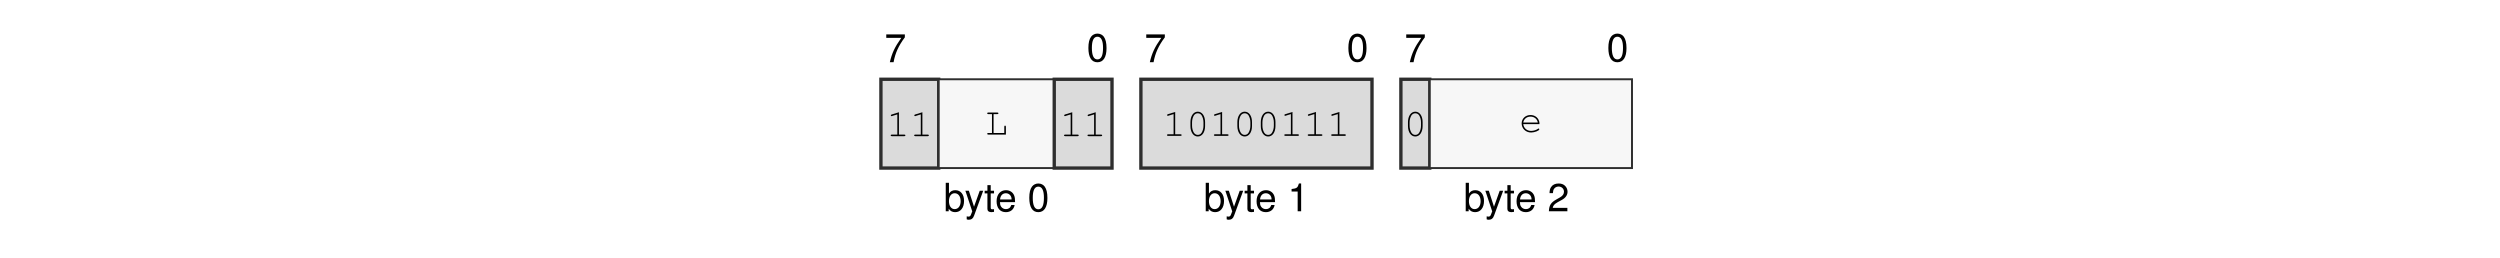
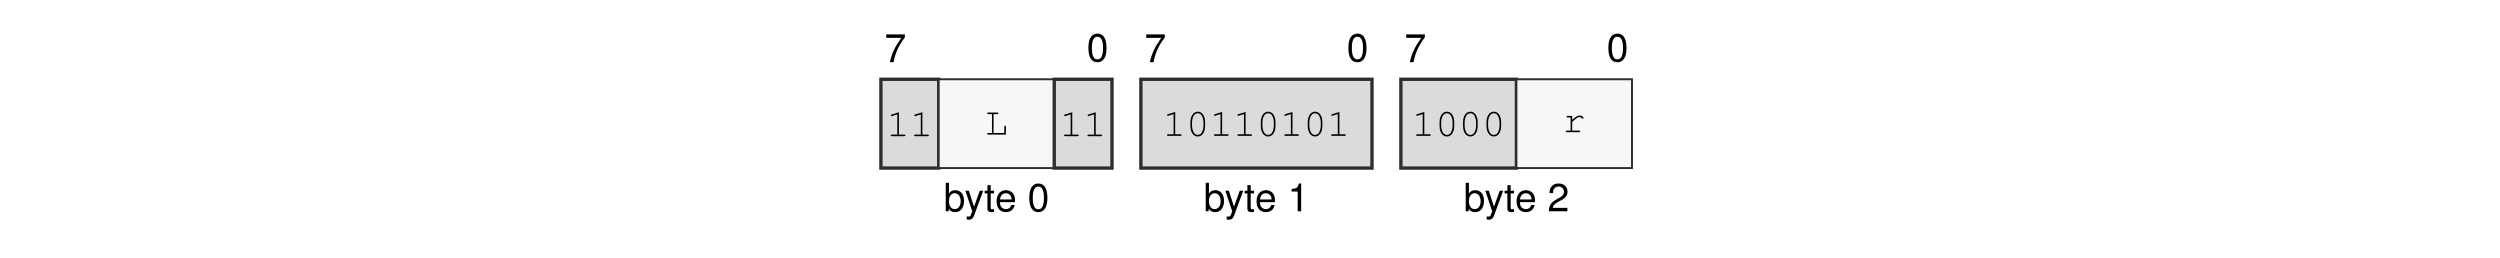
<svg xmlns="http://www.w3.org/2000/svg" xmlns:xlink="http://www.w3.org/1999/xlink" width="437.474" height="45.128" viewBox="0 0 437.474 45.128">
  <defs>
    <g>
      <g id="glyph-0-0">
        <path d="M 3.562 -4.859 L 0.312 -4.859 L 0.312 -4.25 L 2.938 -4.25 C 1.781 -2.609 1.312 -1.594 0.938 0 L 1.594 0 C 1.859 -1.547 2.469 -2.891 3.562 -4.344 Z M 3.562 -4.859 " />
      </g>
      <g id="glyph-0-1">
        <path d="M 1.875 -4.859 C 1.438 -4.859 1.016 -4.656 0.766 -4.312 C 0.453 -3.891 0.297 -3.25 0.297 -2.344 C 0.297 -0.719 0.844 0.156 1.875 0.156 C 2.906 0.156 3.469 -0.719 3.469 -2.312 C 3.469 -3.25 3.312 -3.875 3 -4.312 C 2.75 -4.656 2.344 -4.859 1.875 -4.859 Z M 1.875 -4.312 C 2.531 -4.312 2.859 -3.656 2.859 -2.359 C 2.859 -0.984 2.531 -0.344 1.875 -0.344 C 1.234 -0.344 0.906 -1.016 0.906 -2.344 C 0.906 -3.672 1.234 -4.312 1.875 -4.312 Z M 1.875 -4.312 " />
      </g>
      <g id="glyph-0-2">
        <path d="M 0.375 -4.984 L 0.375 0 L 0.891 0 L 0.891 -0.453 C 1.156 -0.047 1.516 0.156 2.016 0.156 C 2.969 0.156 3.578 -0.609 3.578 -1.812 C 3.578 -2.969 2.984 -3.688 2.047 -3.688 C 1.547 -3.688 1.203 -3.5 0.938 -3.094 L 0.938 -4.984 Z M 1.938 -3.156 C 2.578 -3.156 2.984 -2.594 2.984 -1.75 C 2.984 -0.938 2.562 -0.375 1.938 -0.375 C 1.328 -0.375 0.938 -0.922 0.938 -1.766 C 0.938 -2.609 1.328 -3.156 1.938 -3.156 Z M 1.938 -3.156 " />
      </g>
      <g id="glyph-0-3">
        <path d="M 2.656 -3.594 L 1.656 -0.797 L 0.75 -3.594 L 0.141 -3.594 L 1.344 0.016 L 1.125 0.578 C 1.047 0.828 0.906 0.938 0.672 0.938 C 0.594 0.938 0.5 0.922 0.375 0.891 L 0.375 1.406 C 0.484 1.469 0.609 1.484 0.75 1.484 C 0.938 1.484 1.141 1.438 1.281 1.328 C 1.469 1.188 1.562 1.047 1.672 0.75 L 3.266 -3.594 Z M 2.656 -3.594 " />
      </g>
      <g id="glyph-0-4">
        <path d="M 1.734 -3.594 L 1.156 -3.594 L 1.156 -4.578 L 0.578 -4.578 L 0.578 -3.594 L 0.094 -3.594 L 0.094 -3.125 L 0.578 -3.125 L 0.578 -0.406 C 0.578 -0.047 0.828 0.156 1.266 0.156 C 1.406 0.156 1.547 0.141 1.734 0.109 L 1.734 -0.375 C 1.656 -0.344 1.578 -0.344 1.469 -0.344 C 1.219 -0.344 1.156 -0.406 1.156 -0.656 L 1.156 -3.125 L 1.734 -3.125 Z M 1.734 -3.594 " />
      </g>
      <g id="glyph-0-5">
        <path d="M 3.516 -1.594 C 3.516 -2.156 3.469 -2.484 3.359 -2.75 C 3.141 -3.328 2.594 -3.688 1.922 -3.688 C 0.922 -3.688 0.281 -2.922 0.281 -1.75 C 0.281 -0.562 0.891 0.156 1.906 0.156 C 2.719 0.156 3.297 -0.312 3.438 -1.094 L 2.859 -1.094 C 2.703 -0.609 2.375 -0.375 1.922 -0.375 C 1.562 -0.375 1.25 -0.531 1.062 -0.828 C 0.922 -1.047 0.875 -1.25 0.875 -1.594 Z M 0.891 -2.062 C 0.938 -2.734 1.328 -3.156 1.906 -3.156 C 2.469 -3.156 2.906 -2.703 2.906 -2.109 C 2.906 -2.094 2.906 -2.078 2.891 -2.062 Z M 0.891 -2.062 " />
      </g>
      <g id="glyph-0-6">
        <path d="M 1.766 -3.453 L 1.766 0 L 2.375 0 L 2.375 -4.859 L 1.984 -4.859 C 1.766 -4.109 1.625 -4 0.703 -3.891 L 0.703 -3.453 Z M 1.766 -3.453 " />
      </g>
      <g id="glyph-0-7">
        <path d="M 3.469 -0.594 L 0.906 -0.594 C 0.969 -1 1.188 -1.25 1.781 -1.594 L 2.469 -1.969 C 3.141 -2.328 3.5 -2.828 3.5 -3.422 C 3.5 -3.828 3.328 -4.203 3.047 -4.469 C 2.766 -4.734 2.406 -4.859 1.938 -4.859 C 1.328 -4.859 0.875 -4.641 0.609 -4.219 C 0.438 -3.969 0.359 -3.656 0.344 -3.172 L 0.938 -3.172 C 0.969 -3.5 1 -3.703 1.094 -3.859 C 1.25 -4.141 1.562 -4.328 1.922 -4.328 C 2.469 -4.328 2.875 -3.938 2.875 -3.422 C 2.875 -3.031 2.656 -2.703 2.219 -2.453 L 1.594 -2.094 C 0.578 -1.531 0.281 -1.062 0.234 0 L 3.469 0 Z M 3.469 -0.594 " />
      </g>
      <g id="glyph-1-0">
        <path d="M 2.203 -4.188 L 0.938 -3.797 C 0.828 -3.75 0.781 -3.719 0.781 -3.641 C 0.781 -3.578 0.859 -3.5 0.922 -3.5 C 0.938 -3.5 0.984 -3.516 1.016 -3.531 L 1.922 -3.812 L 1.922 -0.281 L 0.969 -0.281 C 0.828 -0.281 0.766 -0.234 0.766 -0.141 C 0.766 -0.047 0.844 0 0.969 0 L 3.141 0 C 3.266 0 3.328 -0.047 3.328 -0.141 C 3.328 -0.234 3.266 -0.281 3.141 -0.281 L 2.203 -0.281 Z M 2.203 -4.188 " />
      </g>
      <g id="glyph-1-1">
        <path d="M 1.547 -3.578 L 2.203 -3.578 C 2.328 -3.578 2.391 -3.625 2.391 -3.719 C 2.391 -3.812 2.328 -3.859 2.203 -3.859 L 0.609 -3.859 C 0.5 -3.859 0.438 -3.812 0.438 -3.719 C 0.438 -3.625 0.5 -3.578 0.609 -3.578 L 1.266 -3.578 L 1.266 -0.281 L 0.609 -0.281 C 0.5 -0.281 0.438 -0.234 0.438 -0.141 C 0.438 -0.047 0.5 0 0.609 0 L 3.703 0 L 3.703 -1.375 C 3.703 -1.5 3.656 -1.562 3.562 -1.562 C 3.469 -1.562 3.422 -1.5 3.422 -1.375 L 3.422 -0.281 L 1.547 -0.281 Z M 1.547 -3.578 " />
      </g>
      <g id="glyph-1-2">
        <path d="M 3.328 -2.406 C 3.328 -3.484 2.812 -4.234 2.047 -4.234 C 1.297 -4.234 0.766 -3.484 0.766 -2.406 L 0.766 -1.719 C 0.766 -0.641 1.297 0.109 2.047 0.109 C 2.812 0.109 3.328 -0.641 3.328 -1.719 Z M 1.047 -2.375 C 1.047 -2.812 1.172 -3.266 1.375 -3.594 C 1.531 -3.812 1.766 -3.953 2.047 -3.953 C 2.344 -3.953 2.578 -3.812 2.719 -3.594 C 2.922 -3.266 3.047 -2.812 3.047 -2.375 L 3.047 -1.766 C 3.047 -1.328 2.922 -0.859 2.719 -0.547 C 2.578 -0.312 2.344 -0.172 2.047 -0.172 C 1.766 -0.172 1.531 -0.312 1.375 -0.547 C 1.172 -0.859 1.047 -1.328 1.047 -1.766 Z M 1.047 -2.375 " />
      </g>
      <g id="glyph-1-3">
-         <path d="M 3.562 -1.359 C 3.562 -1.672 3.531 -1.812 3.438 -2.031 C 3.203 -2.594 2.656 -2.953 1.984 -2.953 C 1.109 -2.953 0.438 -2.312 0.438 -1.484 C 0.438 -0.594 1.156 0.109 2.094 0.109 C 2.703 0.109 3.531 -0.219 3.531 -0.453 C 3.531 -0.531 3.469 -0.594 3.406 -0.594 C 3.359 -0.594 3.344 -0.578 3.297 -0.547 C 3.016 -0.328 2.516 -0.172 2.094 -0.172 C 1.359 -0.172 0.812 -0.641 0.719 -1.359 Z M 0.719 -1.641 C 0.828 -2.266 1.328 -2.672 1.984 -2.672 C 2.656 -2.672 3.156 -2.266 3.266 -1.641 Z M 0.719 -1.641 " />
+         <path d="M 1.703 -2.859 L 0.906 -2.859 C 0.781 -2.859 0.719 -2.797 0.719 -2.719 C 0.719 -2.625 0.781 -2.578 0.906 -2.578 L 1.422 -2.578 L 1.422 -0.281 L 0.766 -0.281 C 0.641 -0.281 0.578 -0.219 0.578 -0.141 C 0.578 -0.062 0.641 0 0.766 0 L 2.922 0 C 3.031 0 3.109 -0.062 3.109 -0.141 C 3.109 -0.219 3.031 -0.281 2.922 -0.281 L 1.703 -0.281 L 1.703 -1.797 C 2.453 -2.484 2.688 -2.641 3 -2.641 C 3.141 -2.641 3.281 -2.562 3.453 -2.406 C 3.5 -2.359 3.516 -2.359 3.562 -2.359 C 3.641 -2.359 3.703 -2.422 3.703 -2.5 C 3.703 -2.562 3.656 -2.609 3.547 -2.703 C 3.359 -2.859 3.219 -2.922 3.016 -2.922 C 2.672 -2.922 2.328 -2.734 1.703 -2.156 Z M 1.703 -2.859 " />
      </g>
    </g>
  </defs>
  <g fill="rgb(0%, 0%, 0%)" fill-opacity="1">
    <use xlink:href="#glyph-0-0" x="154.776" y="10.88" />
  </g>
  <g fill="rgb(0%, 0%, 0%)" fill-opacity="1">
    <use xlink:href="#glyph-0-1" x="190.161" y="10.739" />
  </g>
  <g fill="rgb(0%, 0%, 0%)" fill-opacity="1">
    <use xlink:href="#glyph-0-2" x="165.121" y="36.969" />
  </g>
  <g fill="rgb(0%, 0%, 0%)" fill-opacity="1">
    <use xlink:href="#glyph-0-3" x="168.788" y="36.969" />
    <use xlink:href="#glyph-0-4" x="172.209" y="36.969" />
    <use xlink:href="#glyph-0-5" x="174.111" y="36.969" />
  </g>
  <g fill="rgb(0%, 0%, 0%)" fill-opacity="1">
    <use xlink:href="#glyph-0-1" x="179.817" y="36.969" />
  </g>
  <g fill="rgb(0%, 0%, 0%)" fill-opacity="1">
    <use xlink:href="#glyph-0-0" x="200.271" y="10.88" />
  </g>
  <g fill="rgb(0%, 0%, 0%)" fill-opacity="1">
    <use xlink:href="#glyph-0-1" x="235.655" y="10.739" />
  </g>
  <g fill="rgb(0%, 0%, 0%)" fill-opacity="1">
    <use xlink:href="#glyph-0-2" x="210.615" y="36.969" />
  </g>
  <g fill="rgb(0%, 0%, 0%)" fill-opacity="1">
    <use xlink:href="#glyph-0-3" x="214.282" y="36.969" />
    <use xlink:href="#glyph-0-4" x="217.703" y="36.969" />
    <use xlink:href="#glyph-0-5" x="219.605" y="36.969" />
  </g>
  <g fill="rgb(0%, 0%, 0%)" fill-opacity="1">
    <use xlink:href="#glyph-0-6" x="225.311" y="36.969" />
  </g>
  <g fill="rgb(0%, 0%, 0%)" fill-opacity="1">
    <use xlink:href="#glyph-0-0" x="245.765" y="10.88" />
  </g>
  <g fill="rgb(0%, 0%, 0%)" fill-opacity="1">
    <use xlink:href="#glyph-0-1" x="281.149" y="10.739" />
  </g>
  <g fill="rgb(0%, 0%, 0%)" fill-opacity="1">
    <use xlink:href="#glyph-0-2" x="256.109" y="36.969" />
  </g>
  <g fill="rgb(0%, 0%, 0%)" fill-opacity="1">
    <use xlink:href="#glyph-0-3" x="259.776" y="36.969" />
    <use xlink:href="#glyph-0-4" x="263.197" y="36.969" />
    <use xlink:href="#glyph-0-5" x="265.099" y="36.969" />
  </g>
  <g fill="rgb(0%, 0%, 0%)" fill-opacity="1">
    <use xlink:href="#glyph-0-7" x="270.805" y="36.969" />
  </g>
  <path fill-rule="nonzero" fill="rgb(85.999%, 85.999%, 85.999%)" fill-opacity="1" stroke-width="0.598" stroke-linecap="butt" stroke-linejoin="miter" stroke="rgb(17.999%, 17.999%, 17.999%)" stroke-opacity="1" stroke-miterlimit="10" d="M 0.001 0.002 L 0.001 15.841 L 10.306 15.841 L 10.306 0.002 Z M 0.001 0.002 " transform="matrix(0.981043, 0, 0, -0.981043, 154.151, 29.41168)" />
  <g fill="rgb(0%, 0%, 0%)" fill-opacity="1">
    <use xlink:href="#glyph-1-0" x="155.101" y="23.83" />
    <use xlink:href="#glyph-1-0" x="159.206" y="23.83" />
  </g>
  <path fill-rule="nonzero" fill="rgb(96.999%, 96.999%, 96.999%)" fill-opacity="1" stroke-width="0.349" stroke-linecap="butt" stroke-linejoin="miter" stroke="rgb(17.999%, 17.999%, 17.999%)" stroke-opacity="1" stroke-miterlimit="10" d="M 10.306 0.002 L 10.306 15.841 L 30.916 15.841 L 30.916 0.002 Z M 10.306 0.002 " transform="matrix(0.981043, 0, 0, -0.981043, 154.151, 29.41168)" />
  <g fill="rgb(0%, 0%, 0%)" fill-opacity="1">
    <use xlink:href="#glyph-1-1" x="172.318" y="23.549" />
  </g>
  <path fill-rule="nonzero" fill="rgb(85.999%, 85.999%, 85.999%)" fill-opacity="1" stroke-width="0.598" stroke-linecap="butt" stroke-linejoin="miter" stroke="rgb(17.999%, 17.999%, 17.999%)" stroke-opacity="1" stroke-miterlimit="10" d="M 30.916 0.002 L 30.916 15.841 L 41.22 15.841 L 41.22 0.002 Z M 30.916 0.002 " transform="matrix(0.981043, 0, 0, -0.981043, 154.151, 29.41168)" />
  <g fill="rgb(0%, 0%, 0%)" fill-opacity="1">
    <use xlink:href="#glyph-1-0" x="185.431" y="23.83" />
    <use xlink:href="#glyph-1-0" x="189.536" y="23.83" />
  </g>
  <path fill-rule="nonzero" fill="rgb(85.999%, 85.999%, 85.999%)" fill-opacity="1" stroke-width="0.598" stroke-linecap="butt" stroke-linejoin="miter" stroke="rgb(17.999%, 17.999%, 17.999%)" stroke-opacity="1" stroke-miterlimit="10" d="M 46.373 0.002 L 46.373 15.841 L 87.595 15.841 L 87.595 0.002 Z M 46.373 0.002 " transform="matrix(0.981043, 0, 0, -0.981043, 154.151, 29.41168)" />
  <g fill="rgb(0%, 0%, 0%)" fill-opacity="1">
    <use xlink:href="#glyph-1-0" x="203.444" y="23.777" />
    <use xlink:href="#glyph-1-2" x="207.549" y="23.777" />
    <use xlink:href="#glyph-1-0" x="211.654" y="23.777" />
-     <use xlink:href="#glyph-1-2" x="215.759" y="23.777" />
+     <use xlink:href="#glyph-1-0" x="215.759" y="23.777" />
    <use xlink:href="#glyph-1-2" x="219.864" y="23.777" />
    <use xlink:href="#glyph-1-0" x="223.969" y="23.777" />
-     <use xlink:href="#glyph-1-0" x="228.074" y="23.777" />
+     <use xlink:href="#glyph-1-2" x="228.074" y="23.777" />
    <use xlink:href="#glyph-1-0" x="232.179" y="23.777" />
  </g>
-   <path fill-rule="nonzero" fill="rgb(85.999%, 85.999%, 85.999%)" fill-opacity="1" stroke-width="0.598" stroke-linecap="butt" stroke-linejoin="miter" stroke="rgb(17.999%, 17.999%, 17.999%)" stroke-opacity="1" stroke-miterlimit="10" d="M 92.748 0.002 L 92.748 15.841 L 97.9 15.841 L 97.9 0.002 Z M 92.748 0.002 " transform="matrix(0.981043, 0, 0, -0.981043, 154.151, 29.41168)" />
+   <path fill-rule="nonzero" fill="rgb(85.999%, 85.999%, 85.999%)" fill-opacity="1" stroke-width="0.598" stroke-linecap="butt" stroke-linejoin="miter" stroke="rgb(17.999%, 17.999%, 17.999%)" stroke-opacity="1" stroke-miterlimit="10" d="M 92.748 0.002 L 92.748 15.841 L 113.357 15.841 L 113.357 0.002 Z M 92.748 0.002 " transform="matrix(0.981043, 0, 0, -0.981043, 154.151, 29.41168)" />
  <g fill="rgb(0%, 0%, 0%)" fill-opacity="1">
-     <use xlink:href="#glyph-1-2" x="245.615" y="23.777" />
+     <use xlink:href="#glyph-1-0" x="247.039" y="23.777" />
+     <use xlink:href="#glyph-1-2" x="251.144" y="23.777" />
+     <use xlink:href="#glyph-1-2" x="255.249" y="23.777" />
+     <use xlink:href="#glyph-1-2" x="259.354" y="23.777" />
  </g>
-   <path fill-rule="nonzero" fill="rgb(96.999%, 96.999%, 96.999%)" fill-opacity="1" stroke-width="0.349" stroke-linecap="butt" stroke-linejoin="miter" stroke="rgb(17.999%, 17.999%, 17.999%)" stroke-opacity="1" stroke-miterlimit="10" d="M 97.9 0.002 L 97.9 15.841 L 133.971 15.841 L 133.971 0.002 Z M 97.9 0.002 " transform="matrix(0.981043, 0, 0, -0.981043, 154.151, 29.41168)" />
+   <path fill-rule="nonzero" fill="rgb(96.999%, 96.999%, 96.999%)" fill-opacity="1" stroke-width="0.349" stroke-linecap="butt" stroke-linejoin="miter" stroke="rgb(17.999%, 17.999%, 17.999%)" stroke-opacity="1" stroke-miterlimit="10" d="M 113.357 0.002 L 113.357 15.841 L 133.971 15.841 L 133.971 0.002 Z M 113.357 0.002 " transform="matrix(0.981043, 0, 0, -0.981043, 154.151, 29.41168)" />
  <g fill="rgb(0%, 0%, 0%)" fill-opacity="1">
-     <use xlink:href="#glyph-1-3" x="265.834" y="23.08" />
+     <use xlink:href="#glyph-1-3" x="273.416" y="23.133" />
  </g>
</svg>
